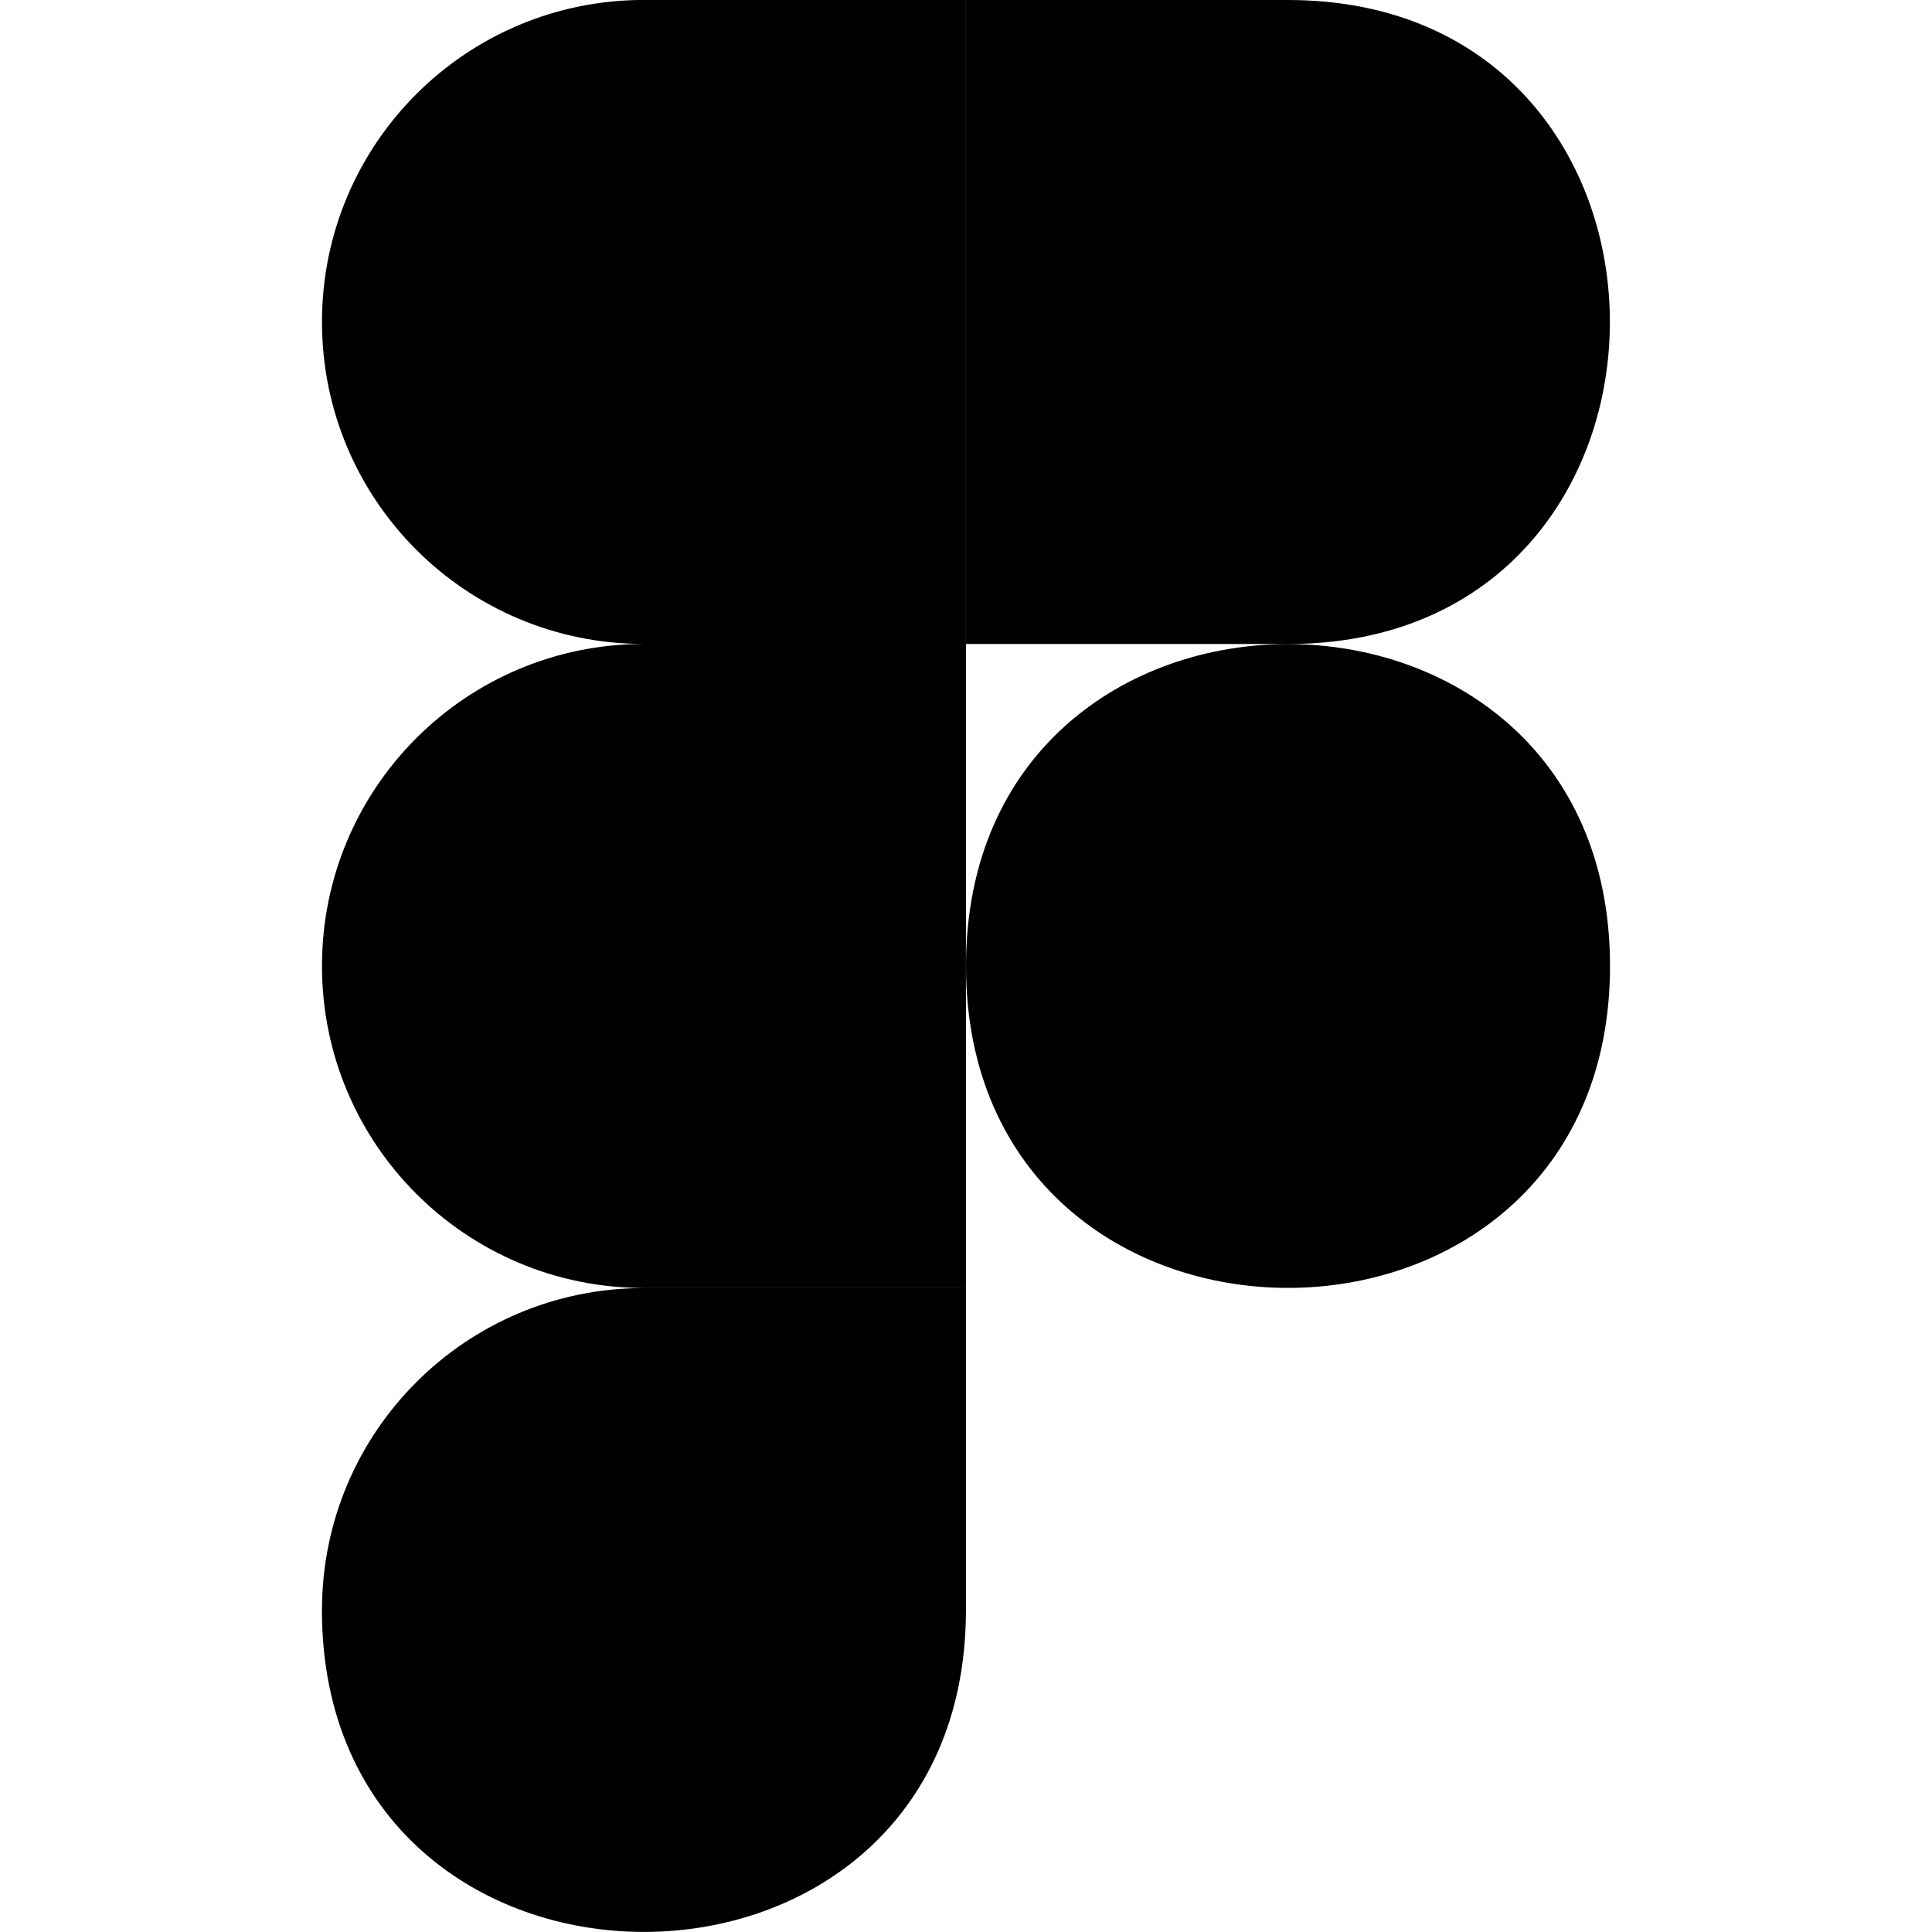
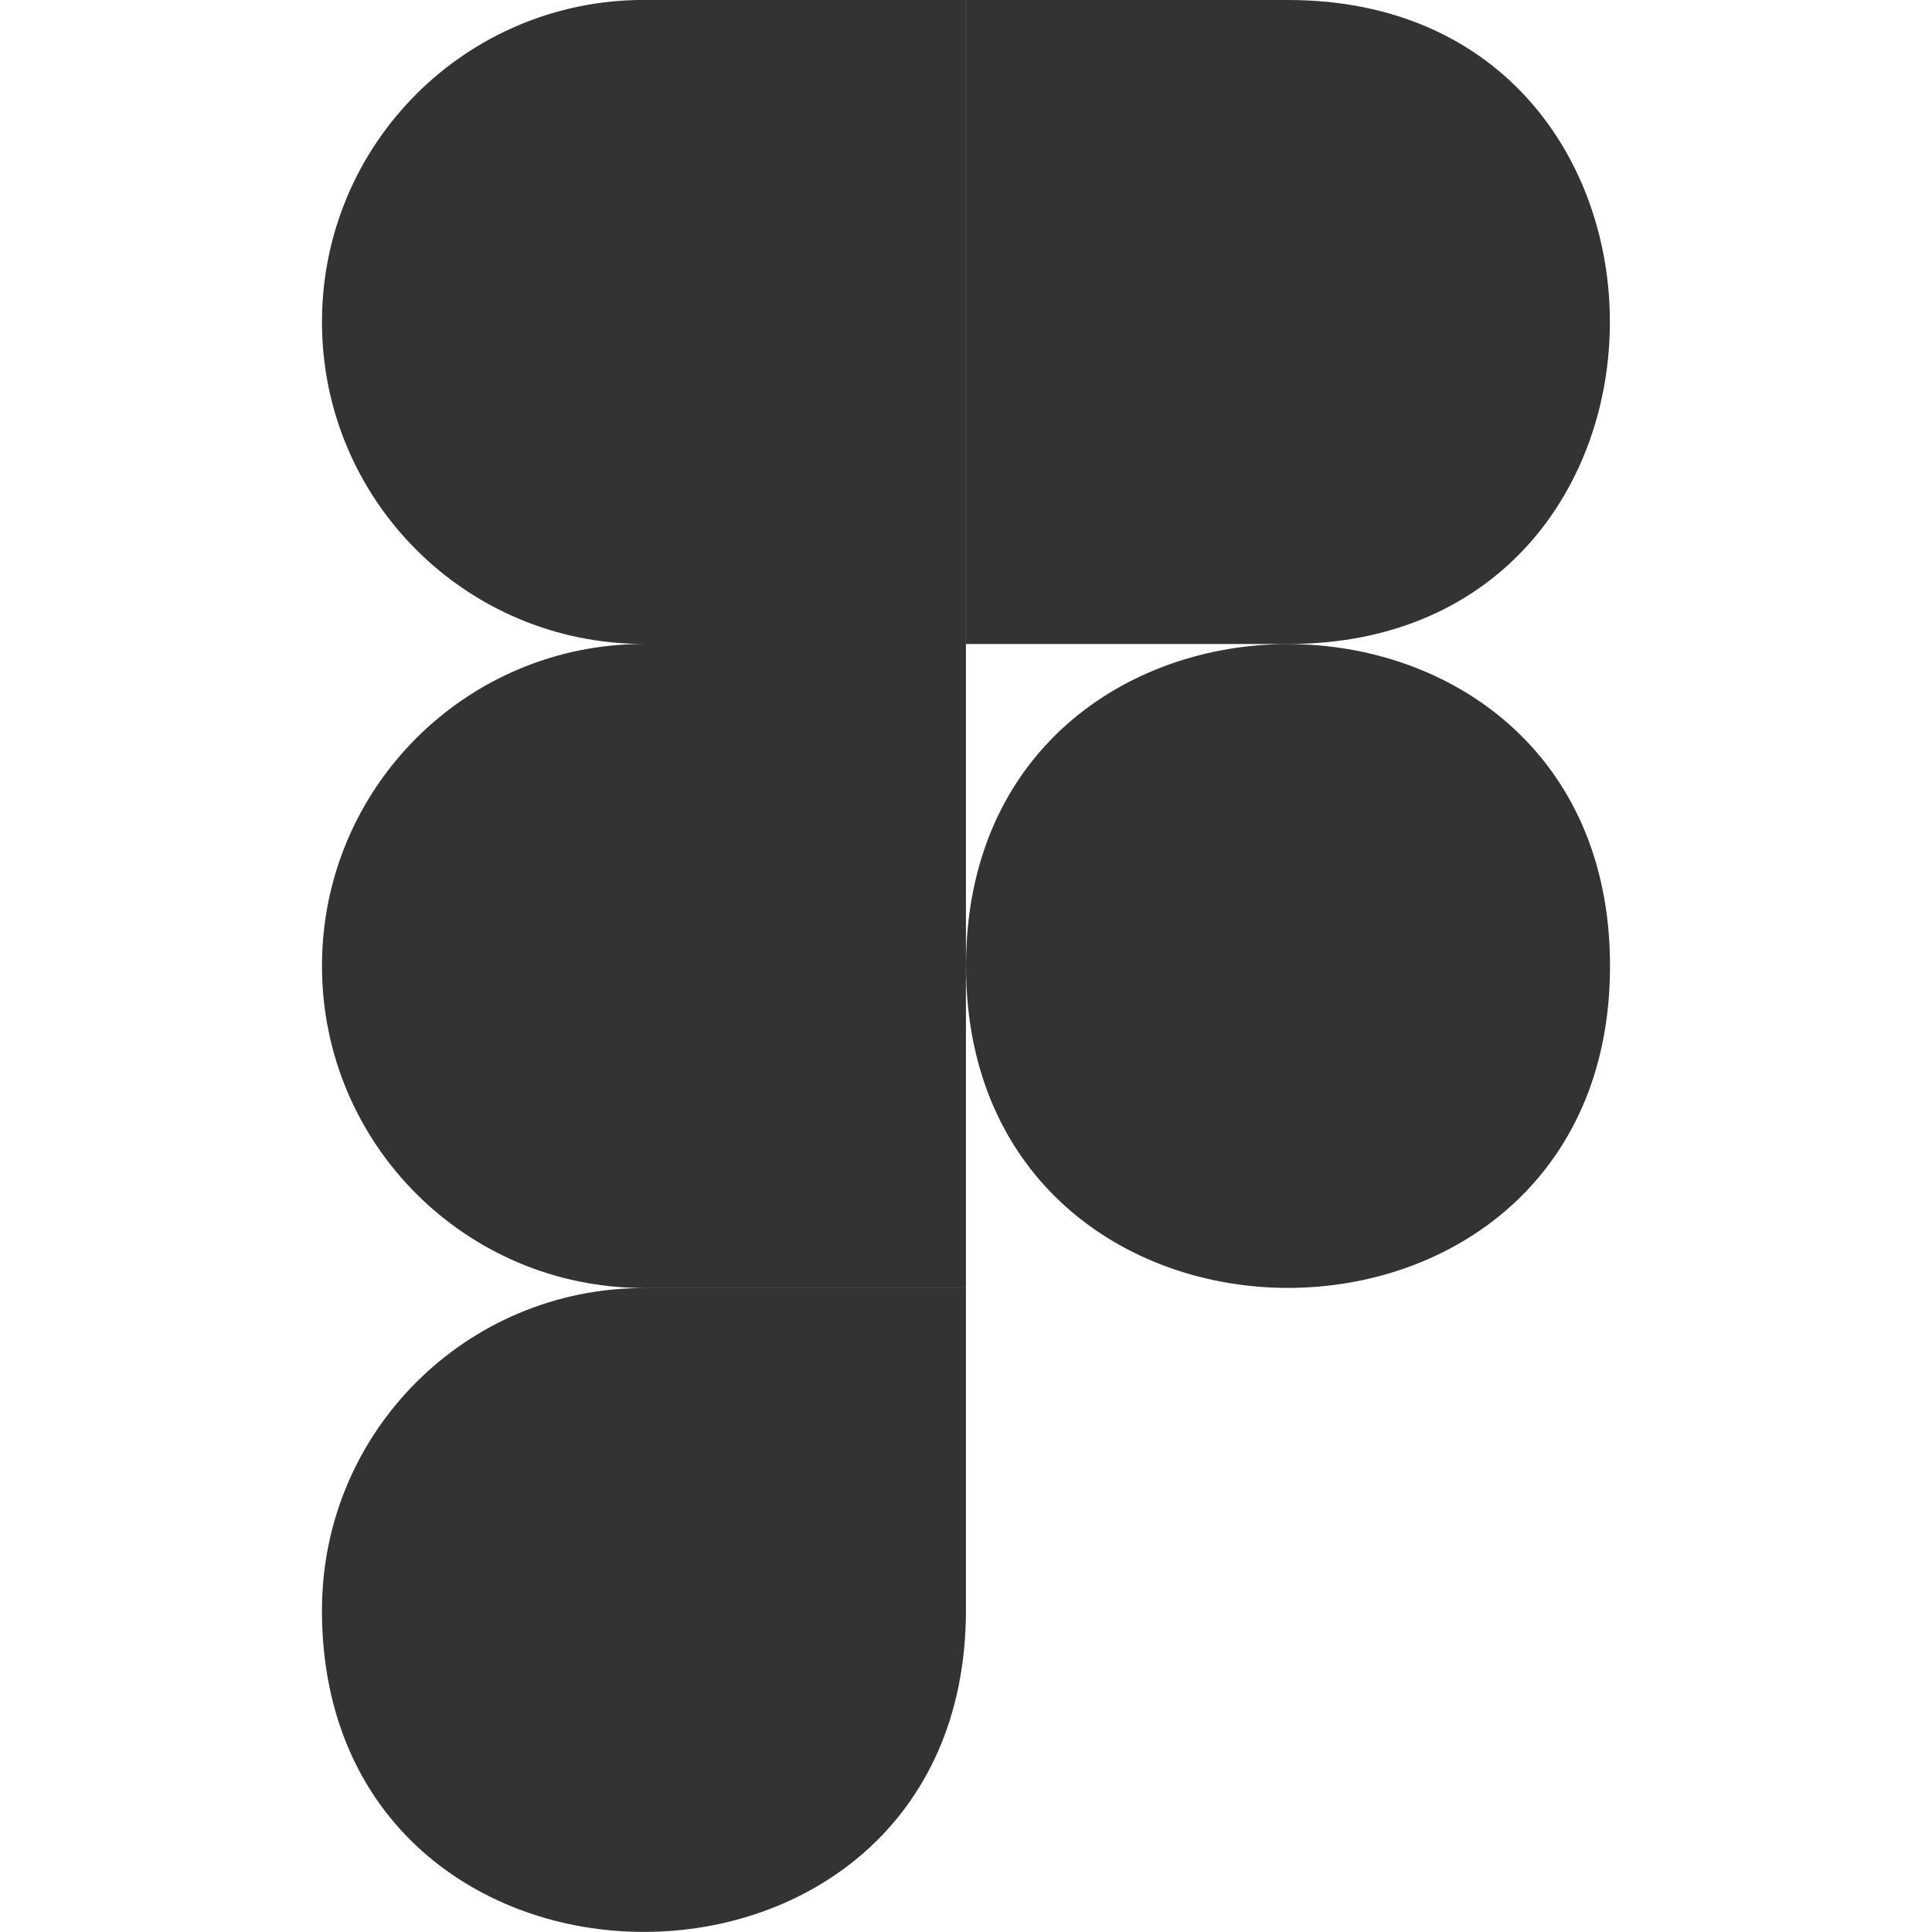
- <svg xmlns="http://www.w3.org/2000/svg" width="32" height="32" viewBox="0 0 32 32">
+ <svg xmlns="http://www.w3.org/2000/svg" width="32" height="32" viewBox="0 0 32 32" fill="#333333">
  <path d="M16 16c0-7.109 10.667-7.109 10.667 0s-10.667 7.109-10.667 0zM5.333 26.667c0-2.948 2.385-5.333 5.333-5.333h5.333v5.333c0 7.109-10.667 7.109-10.667 0zM16 0v10.667h5.333c7.109 0 7.109-10.667 0-10.667zM5.333 5.333c0 2.948 2.385 5.333 5.333 5.333h5.333v-10.667h-5.333c-2.948 0-5.333 2.385-5.333 5.333zM5.333 16c0 2.948 2.385 5.333 5.333 5.333h5.333v-10.667h-5.333c-2.948 0-5.333 2.385-5.333 5.333z" />
</svg>
